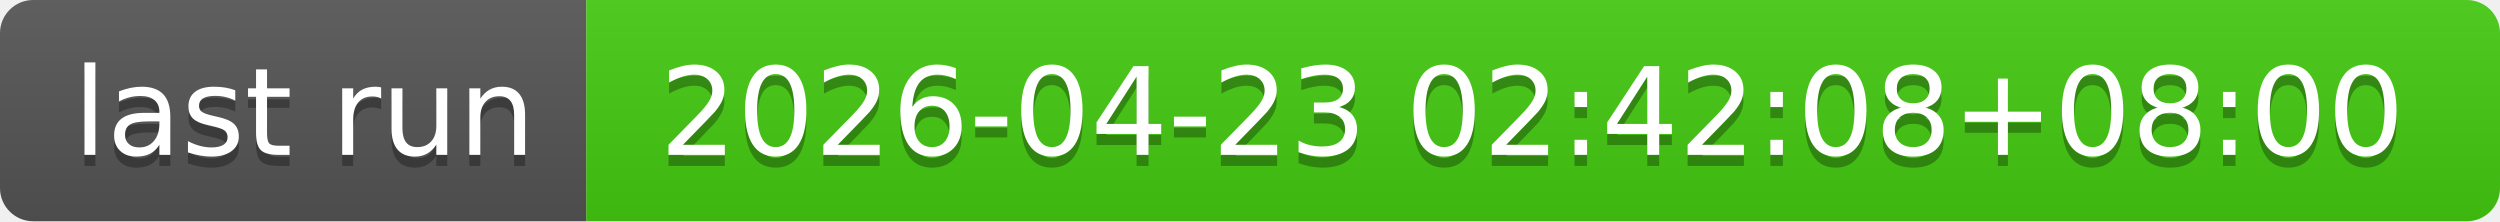
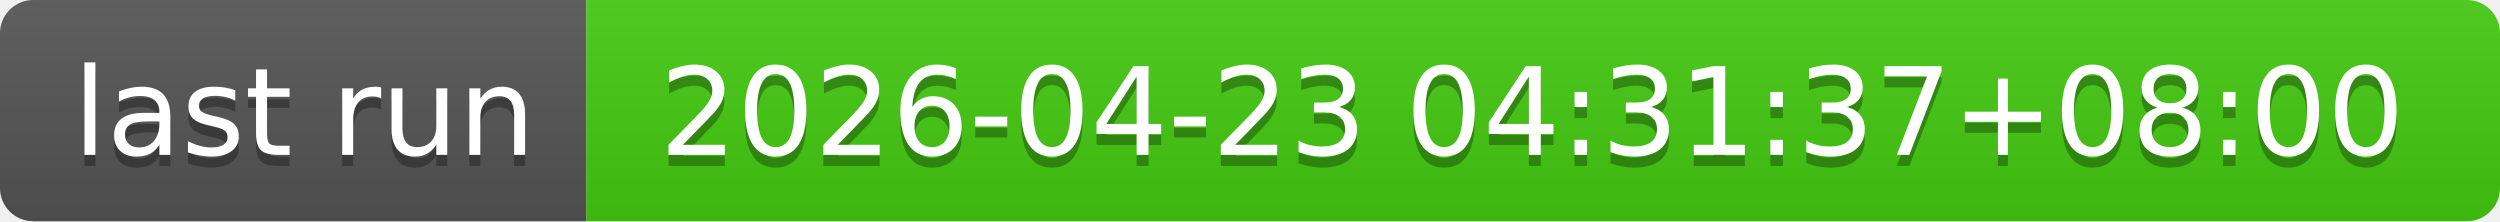
- <svg xmlns="http://www.w3.org/2000/svg" width="226" height="20" role="img" aria-label="last run: 2026-04-23 02:42:08+08:00">
+ <svg xmlns="http://www.w3.org/2000/svg" width="226" height="20" role="img" aria-label="last run: 2026-04-23 04:31:37+08:00">
  <linearGradient id="s" x2="0" y2="100%">
    <stop offset="0" stop-color="#bbb" stop-opacity=".1" />
    <stop offset="1" stop-opacity=".1" />
  </linearGradient>
  <clipPath id="r">
    <rect width="226" height="20" rx="3" fill="#fff" />
  </clipPath>
  <g clip-path="url(#r)">
    <rect width="53" height="20" fill="#555" />
    <rect x="53" width="173" height="20" fill="#4c1" />
    <rect width="226" height="20" fill="url(#s)" />
  </g>
  <g fill="#fff" text-anchor="middle" font-family="Verdana,Geneva,DejaVu Sans,sans-serif" text-rendering="geometricPrecision" font-size="110">
    <text aria-hidden="true" x="275" y="150" fill="#010101" fill-opacity=".3" transform="scale(.1)" textLength="430">last run</text>
    <text x="275" y="140" transform="scale(.1)" fill="#fff" textLength="430">last run</text>
-     <text aria-hidden="true" x="1385" y="150" fill="#010101" fill-opacity=".3" transform="scale(.1)" textLength="1630">2026-04-23 02:42:08+08:00</text>
-     <text x="1385" y="140" transform="scale(.1)" fill="#fff" textLength="1630">2026-04-23 02:42:08+08:00</text>
+     <text aria-hidden="true" x="1385" y="150" fill="#010101" fill-opacity=".3" transform="scale(.1)" textLength="1630">2026-04-23 04:31:37+08:00</text>
+     <text x="1385" y="140" transform="scale(.1)" fill="#fff" textLength="1630">2026-04-23 04:31:37+08:00</text>
  </g>
</svg>
